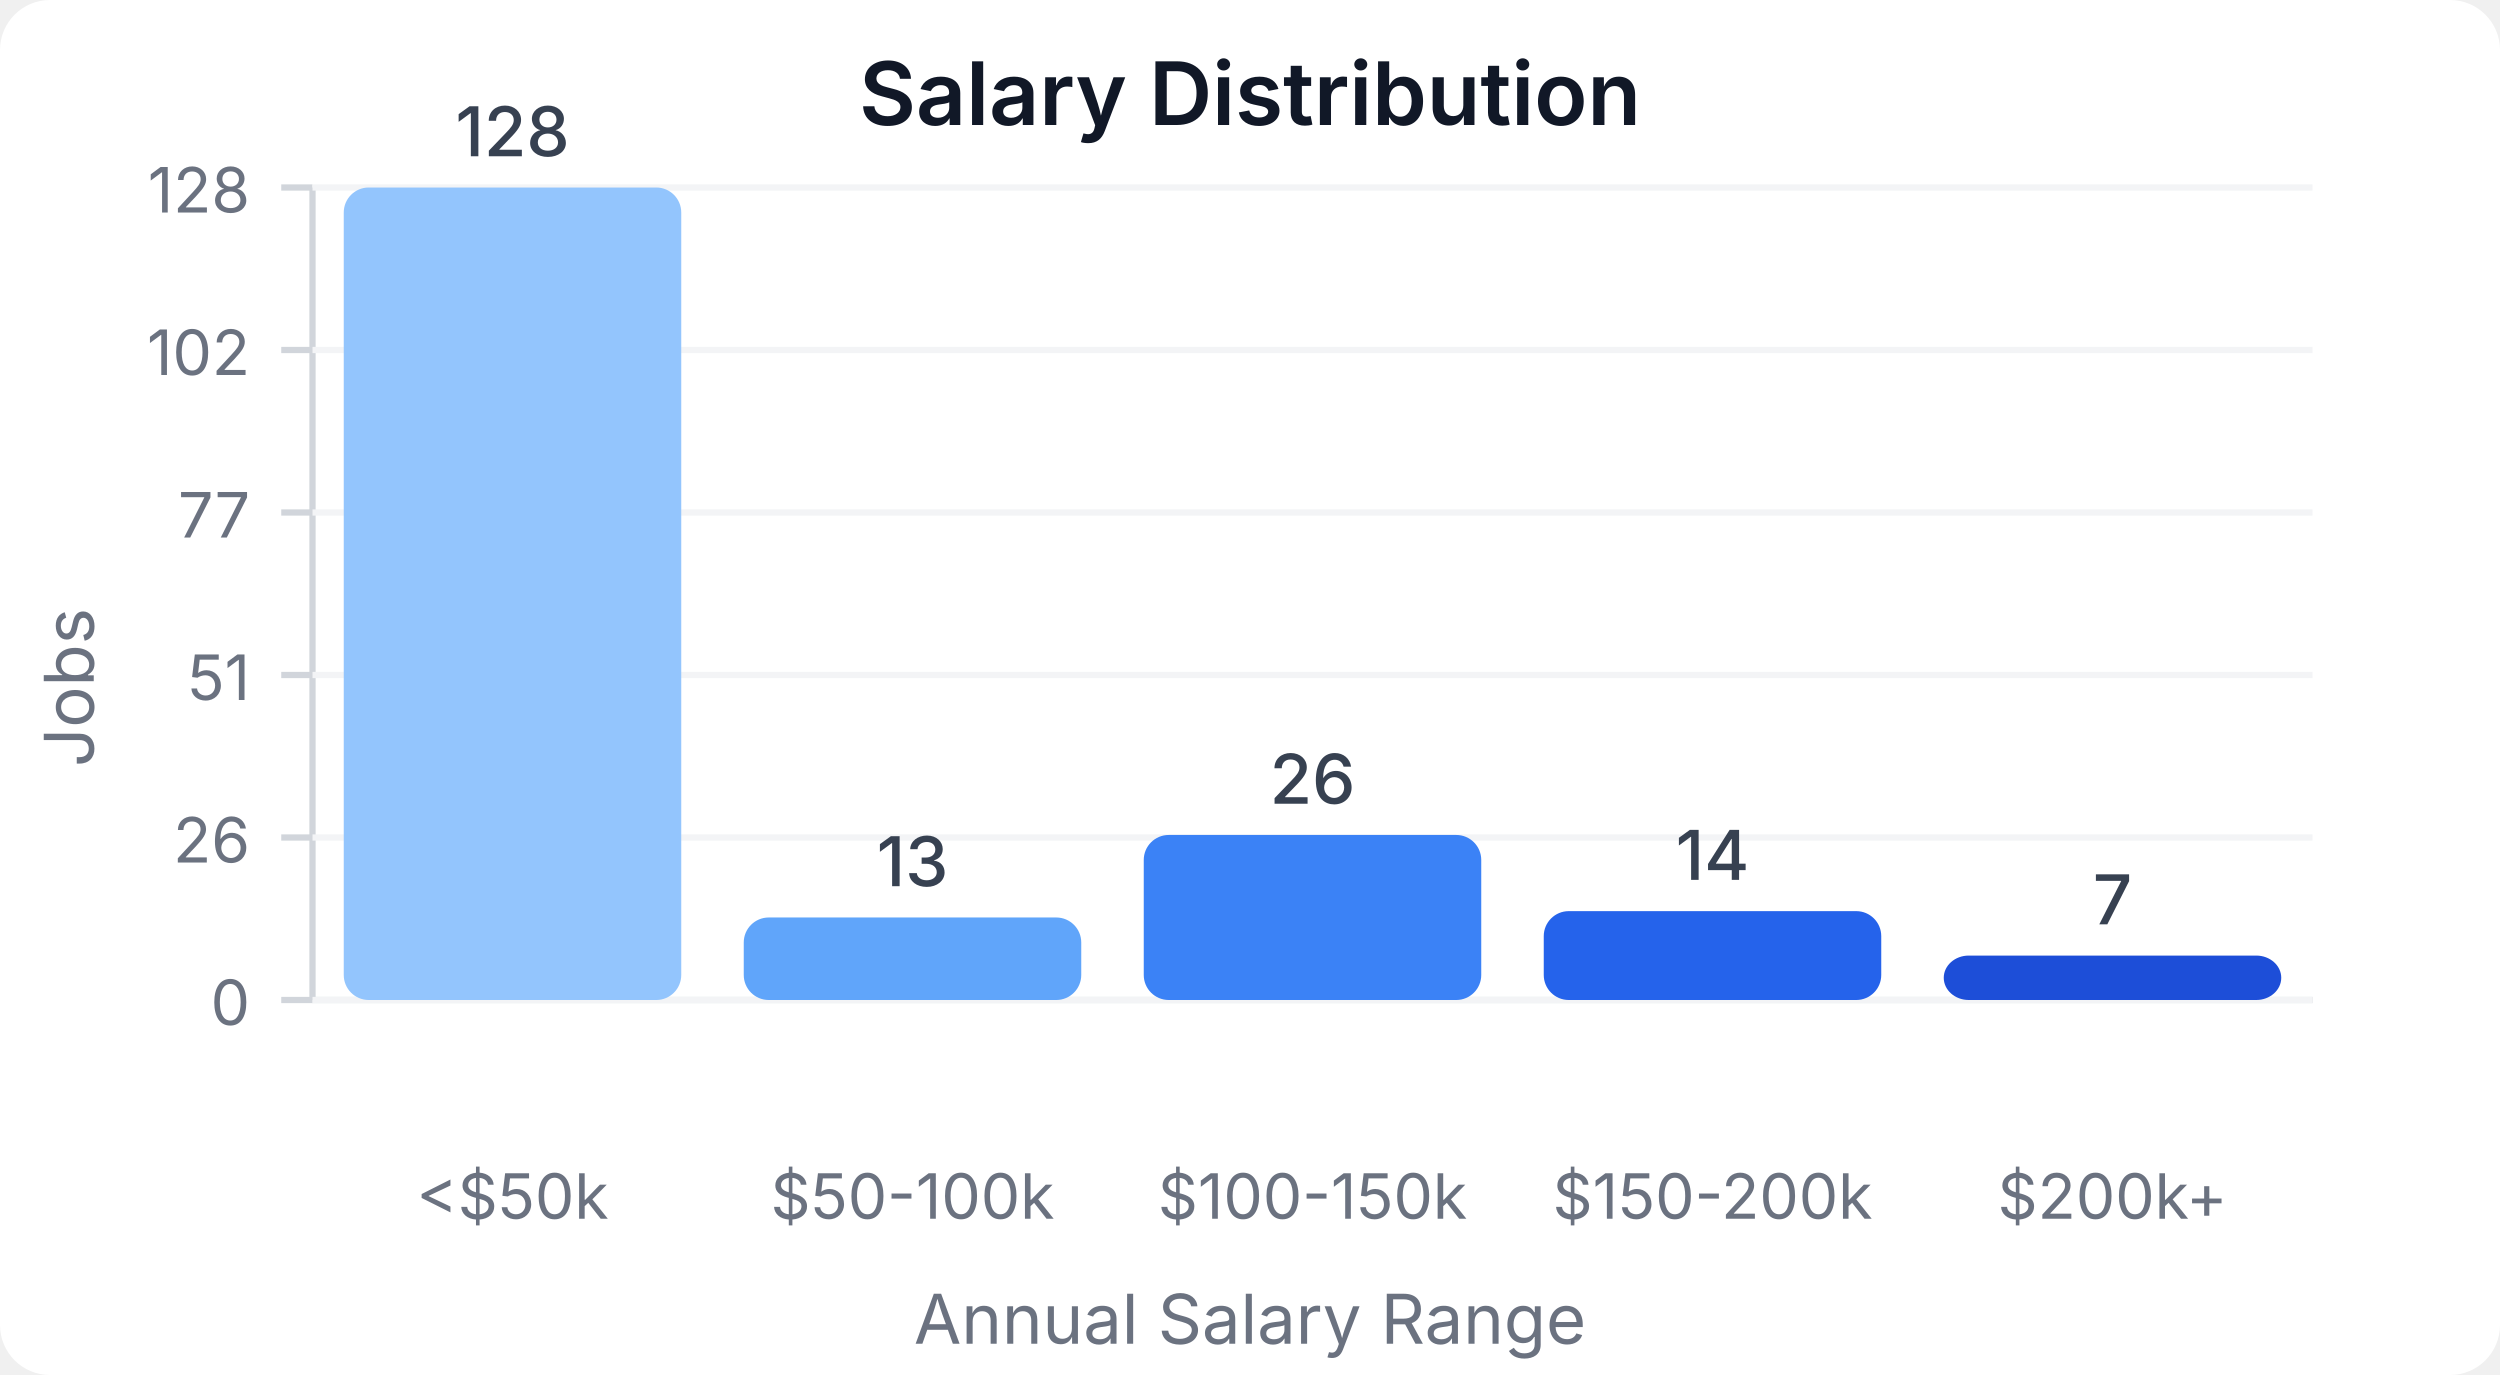
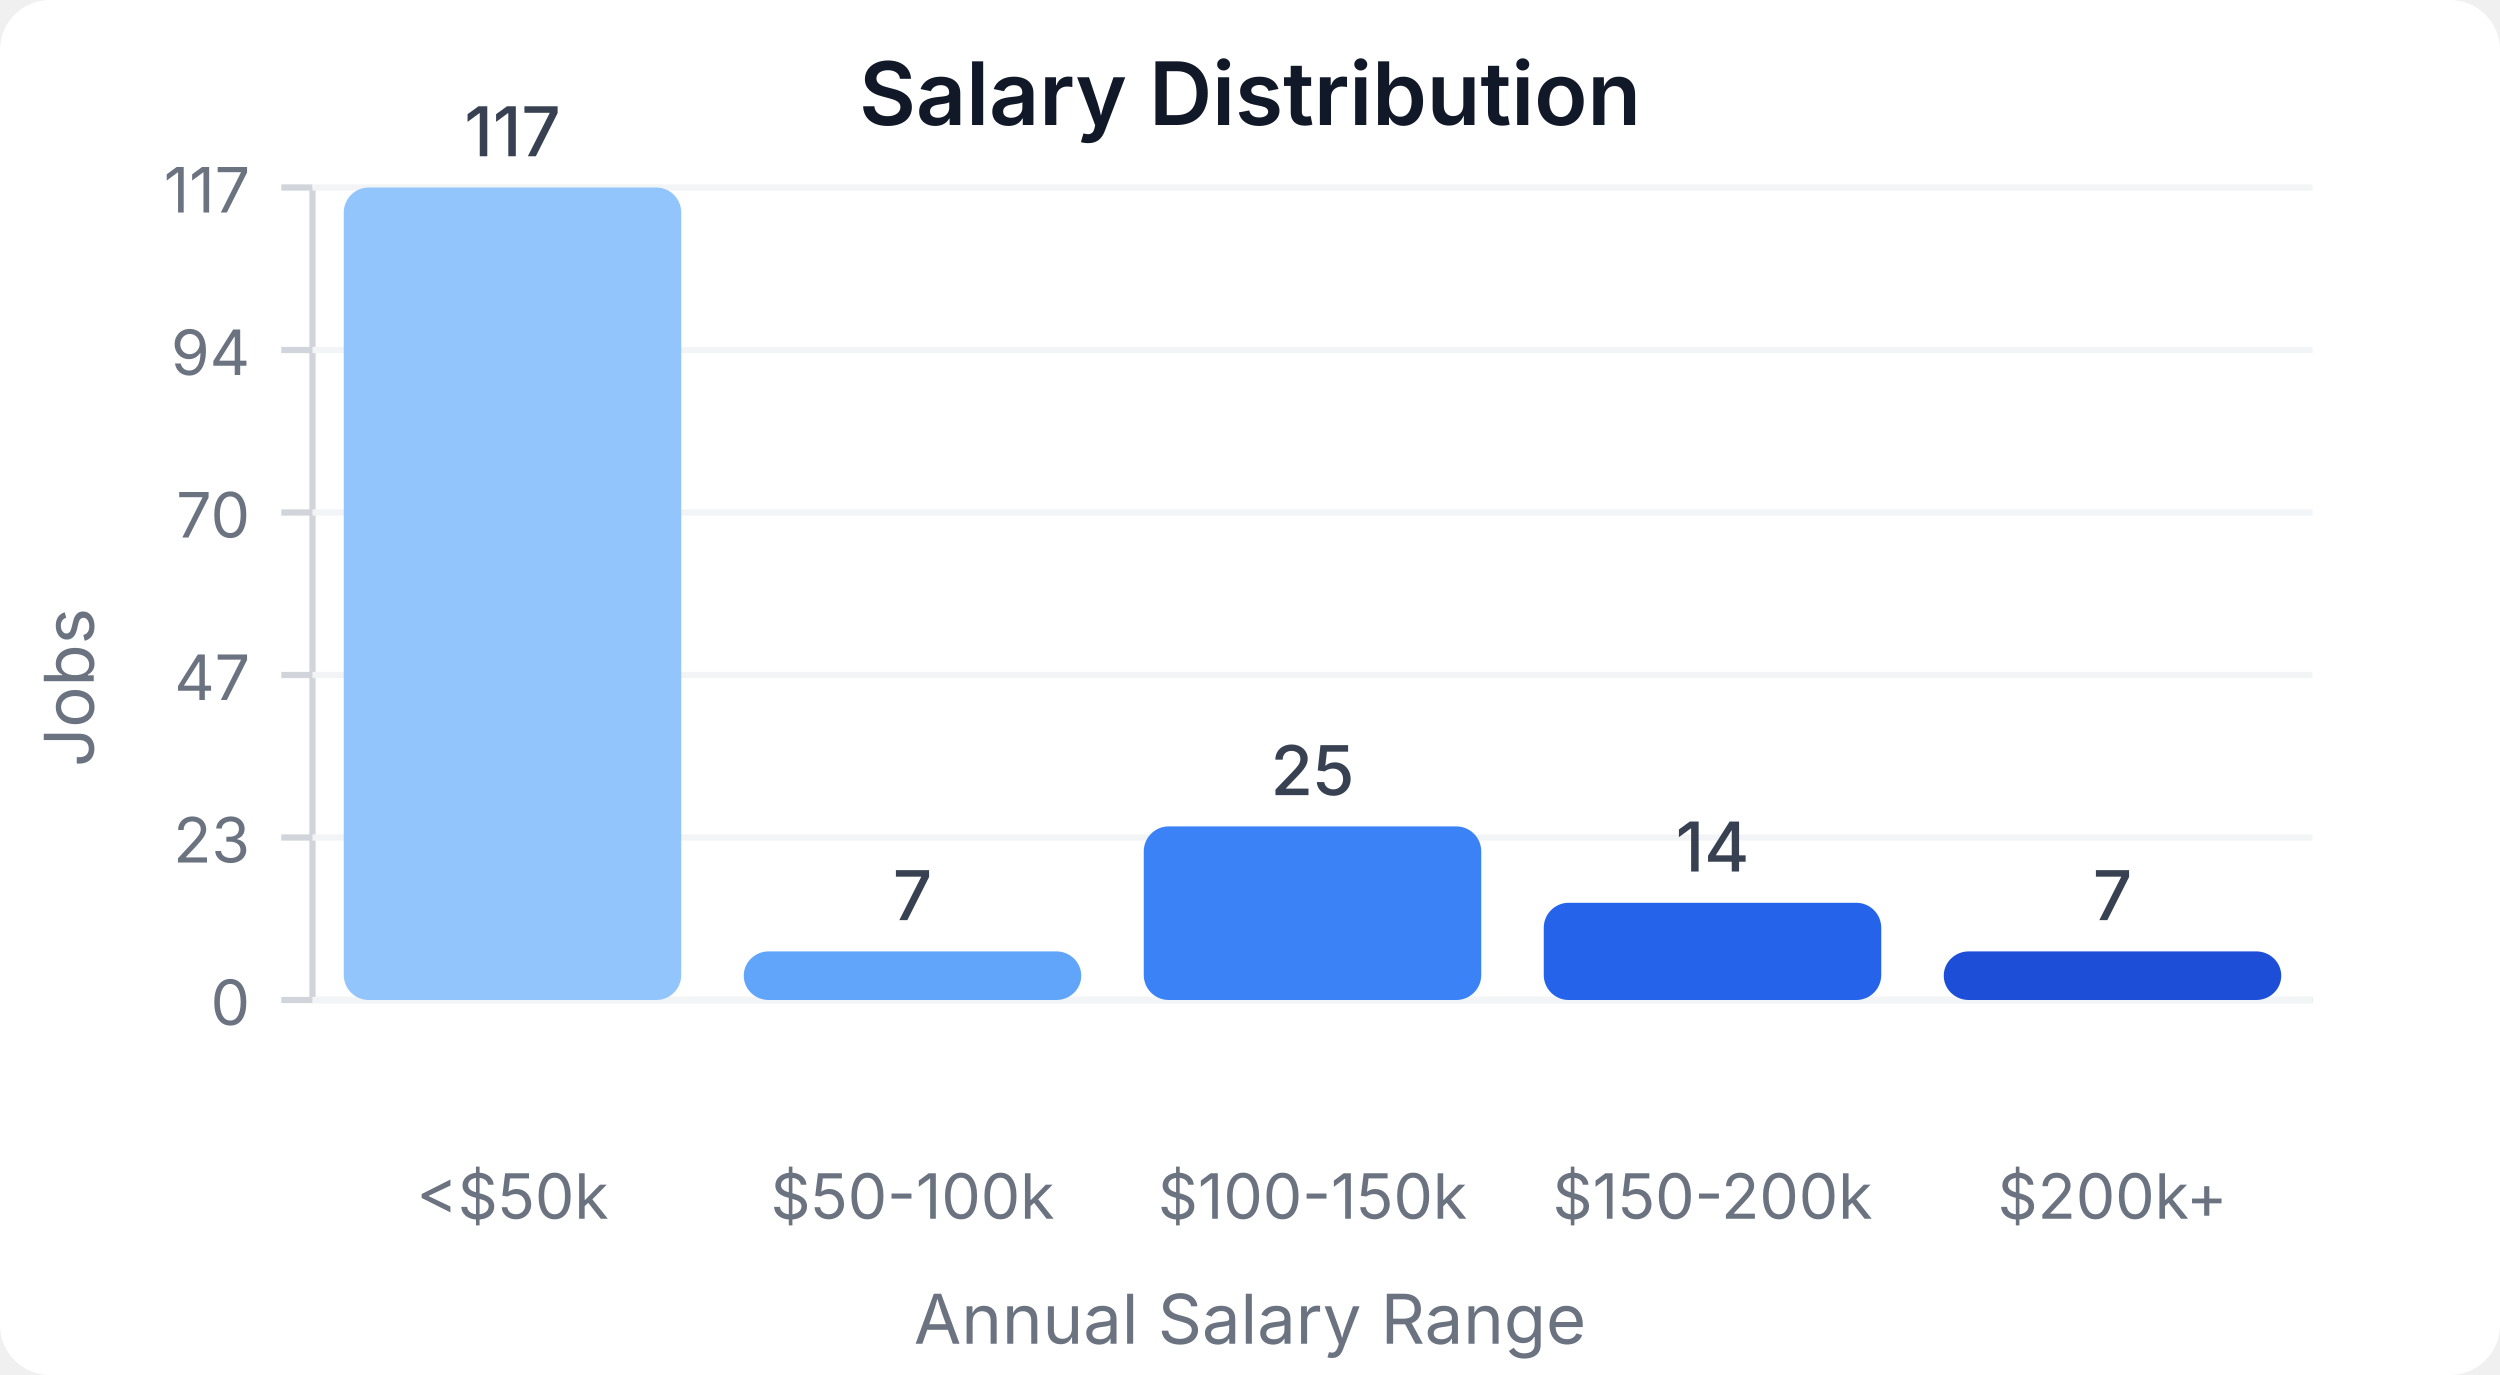
<svg xmlns="http://www.w3.org/2000/svg" width="400" height="220" viewBox="0 0 400 220">
  <style>
    text { font-family: system-ui, -apple-system, sans-serif; }
  </style>
  <rect width="400" height="220" fill="#ffffff" rx="8" />
  <text x="200" y="20" text-anchor="middle" font-size="14" font-weight="600" fill="#111827">Salary Distribution</text>
  <line x1="50" y1="30" x2="50" y2="160" stroke="#d1d5db" stroke-width="1" />
  <line x1="50" y1="160" x2="370" y2="160" stroke="#d1d5db" stroke-width="1" />
  <line x1="45" y1="160" x2="50" y2="160" stroke="#d1d5db" stroke-width="1" />
  <text x="40" y="164" text-anchor="end" font-size="10" fill="#6b7280">0</text>
  <line x1="50" y1="160" x2="370" y2="160" stroke="#f3f4f6" stroke-width="1" />
  <line x1="45" y1="134" x2="50" y2="134" stroke="#d1d5db" stroke-width="1" />
-   <text x="40" y="138" text-anchor="end" font-size="10" fill="#6b7280">26</text>
+   <text x="40" y="138" text-anchor="end" font-size="10" fill="#6b7280">23</text>
  <line x1="50" y1="134" x2="370" y2="134" stroke="#f3f4f6" stroke-width="1" />
  <line x1="45" y1="108" x2="50" y2="108" stroke="#d1d5db" stroke-width="1" />
-   <text x="40" y="112" text-anchor="end" font-size="10" fill="#6b7280">51</text>
+   <text x="40" y="112" text-anchor="end" font-size="10" fill="#6b7280">47</text>
  <line x1="50" y1="108" x2="370" y2="108" stroke="#f3f4f6" stroke-width="1" />
  <line x1="45" y1="82" x2="50" y2="82" stroke="#d1d5db" stroke-width="1" />
-   <text x="40" y="86" text-anchor="end" font-size="10" fill="#6b7280">77</text>
+   <text x="40" y="86" text-anchor="end" font-size="10" fill="#6b7280">70</text>
  <line x1="50" y1="82" x2="370" y2="82" stroke="#f3f4f6" stroke-width="1" />
  <line x1="45" y1="56" x2="50" y2="56" stroke="#d1d5db" stroke-width="1" />
-   <text x="40" y="60" text-anchor="end" font-size="10" fill="#6b7280">102</text>
+   <text x="40" y="60" text-anchor="end" font-size="10" fill="#6b7280">94</text>
  <line x1="50" y1="56" x2="370" y2="56" stroke="#f3f4f6" stroke-width="1" />
  <line x1="45" y1="30" x2="50" y2="30" stroke="#d1d5db" stroke-width="1" />
-   <text x="40" y="34" text-anchor="end" font-size="10" fill="#6b7280">128</text>
+   <text x="40" y="34" text-anchor="end" font-size="10" fill="#6b7280">117</text>
  <line x1="50" y1="30" x2="370" y2="30" stroke="#f3f4f6" stroke-width="1" />
  <rect x="55" y="30" width="54" height="130" fill="#93c5fd" rx="4" />
-   <text x="82" y="25" text-anchor="middle" font-size="11" fill="#374151" font-weight="500">128</text>
+   <text x="82" y="25" text-anchor="middle" font-size="11" fill="#374151" font-weight="500">117</text>
  <text x="82" y="195" text-anchor="middle" font-size="10" fill="#6b7280">&lt;$50k</text>
-   <rect x="119" y="146.797" width="54" height="13.203" fill="#60a5fa" rx="4" />
-   <text x="146" y="141.797" text-anchor="middle" font-size="11" fill="#374151" font-weight="500">13</text>
+   <rect x="119" y="152.222" width="54" height="7.778" fill="#60a5fa" rx="4" />
+   <text x="146" y="147.222" text-anchor="middle" font-size="11" fill="#374151" font-weight="500">7</text>
  <text x="146" y="195" text-anchor="middle" font-size="10" fill="#6b7280">$50-100k</text>
-   <rect x="183" y="133.594" width="54" height="26.406" fill="#3b82f6" rx="4" />
-   <text x="210" y="128.594" text-anchor="middle" font-size="11" fill="#374151" font-weight="500">26</text>
+   <rect x="183" y="132.222" width="54" height="27.778" fill="#3b82f6" rx="4" />
+   <text x="210" y="127.222" text-anchor="middle" font-size="11" fill="#374151" font-weight="500">25</text>
  <text x="210" y="195" text-anchor="middle" font-size="10" fill="#6b7280">$100-150k</text>
-   <rect x="247" y="145.781" width="54" height="14.219" fill="#2563eb" rx="4" />
-   <text x="274" y="140.781" text-anchor="middle" font-size="11" fill="#374151" font-weight="500">14</text>
+   <rect x="247" y="144.444" width="54" height="15.556" fill="#2563eb" rx="4" />
+   <text x="274" y="139.444" text-anchor="middle" font-size="11" fill="#374151" font-weight="500">14</text>
  <text x="274" y="195" text-anchor="middle" font-size="10" fill="#6b7280">$150-200k</text>
-   <rect x="311" y="152.891" width="54" height="7.109" fill="#1d4ed8" rx="4" />
-   <text x="338" y="147.891" text-anchor="middle" font-size="11" fill="#374151" font-weight="500">7</text>
+   <rect x="311" y="152.222" width="54" height="7.778" fill="#1d4ed8" rx="4" />
+   <text x="338" y="147.222" text-anchor="middle" font-size="11" fill="#374151" font-weight="500">7</text>
  <text x="338" y="195" text-anchor="middle" font-size="10" fill="#6b7280">$200k+</text>
  <text x="15" y="110" text-anchor="middle" font-size="11" fill="#6b7280" transform="rotate(-90, 15, 110)">Jobs</text>
  <text x="200" y="215" text-anchor="middle" font-size="11" fill="#6b7280">Annual Salary Range</text>
</svg>
